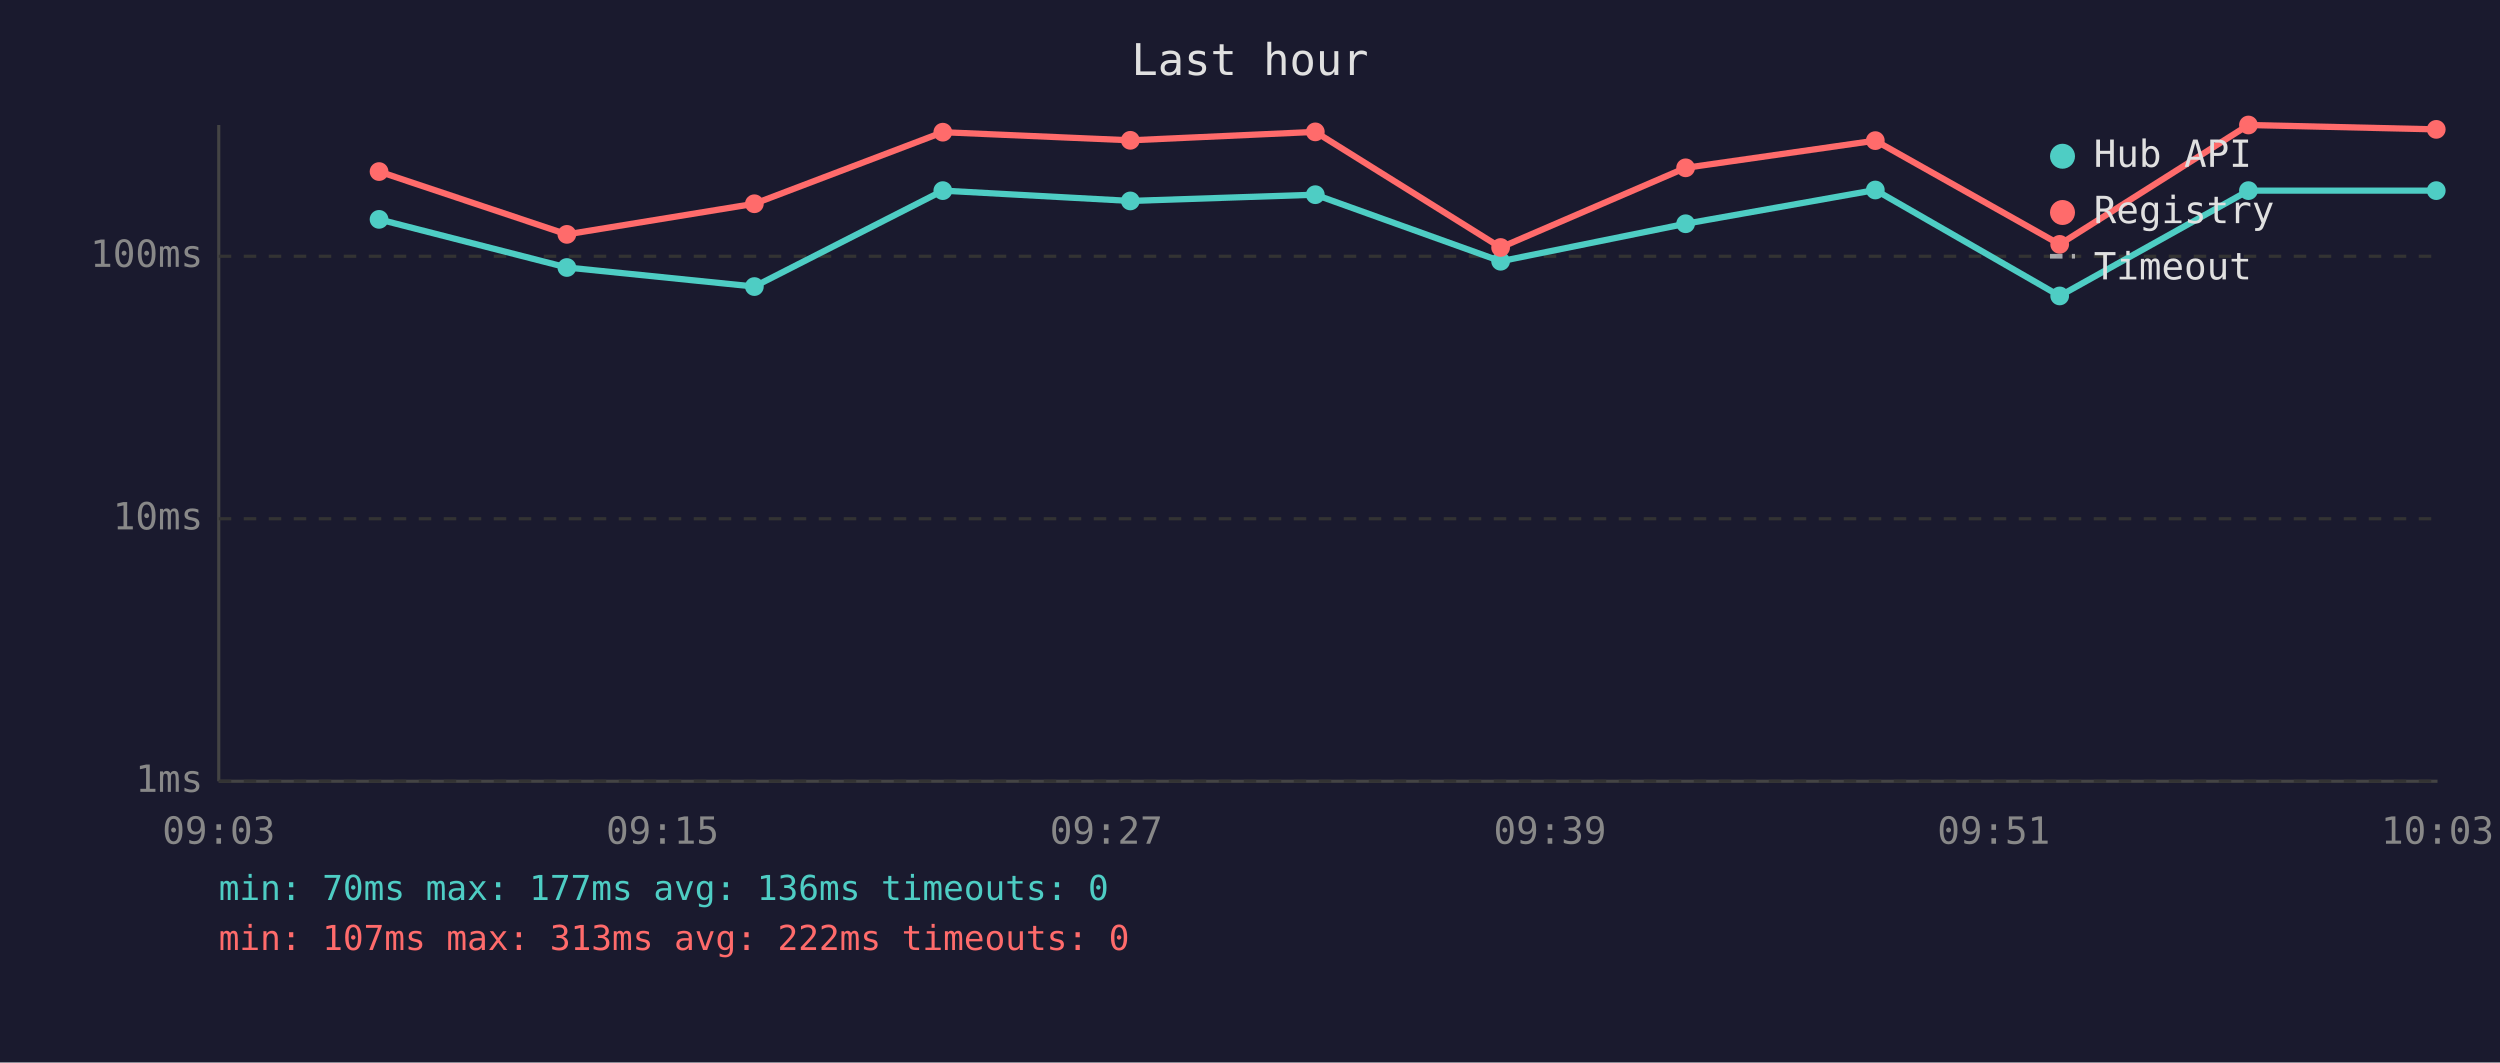
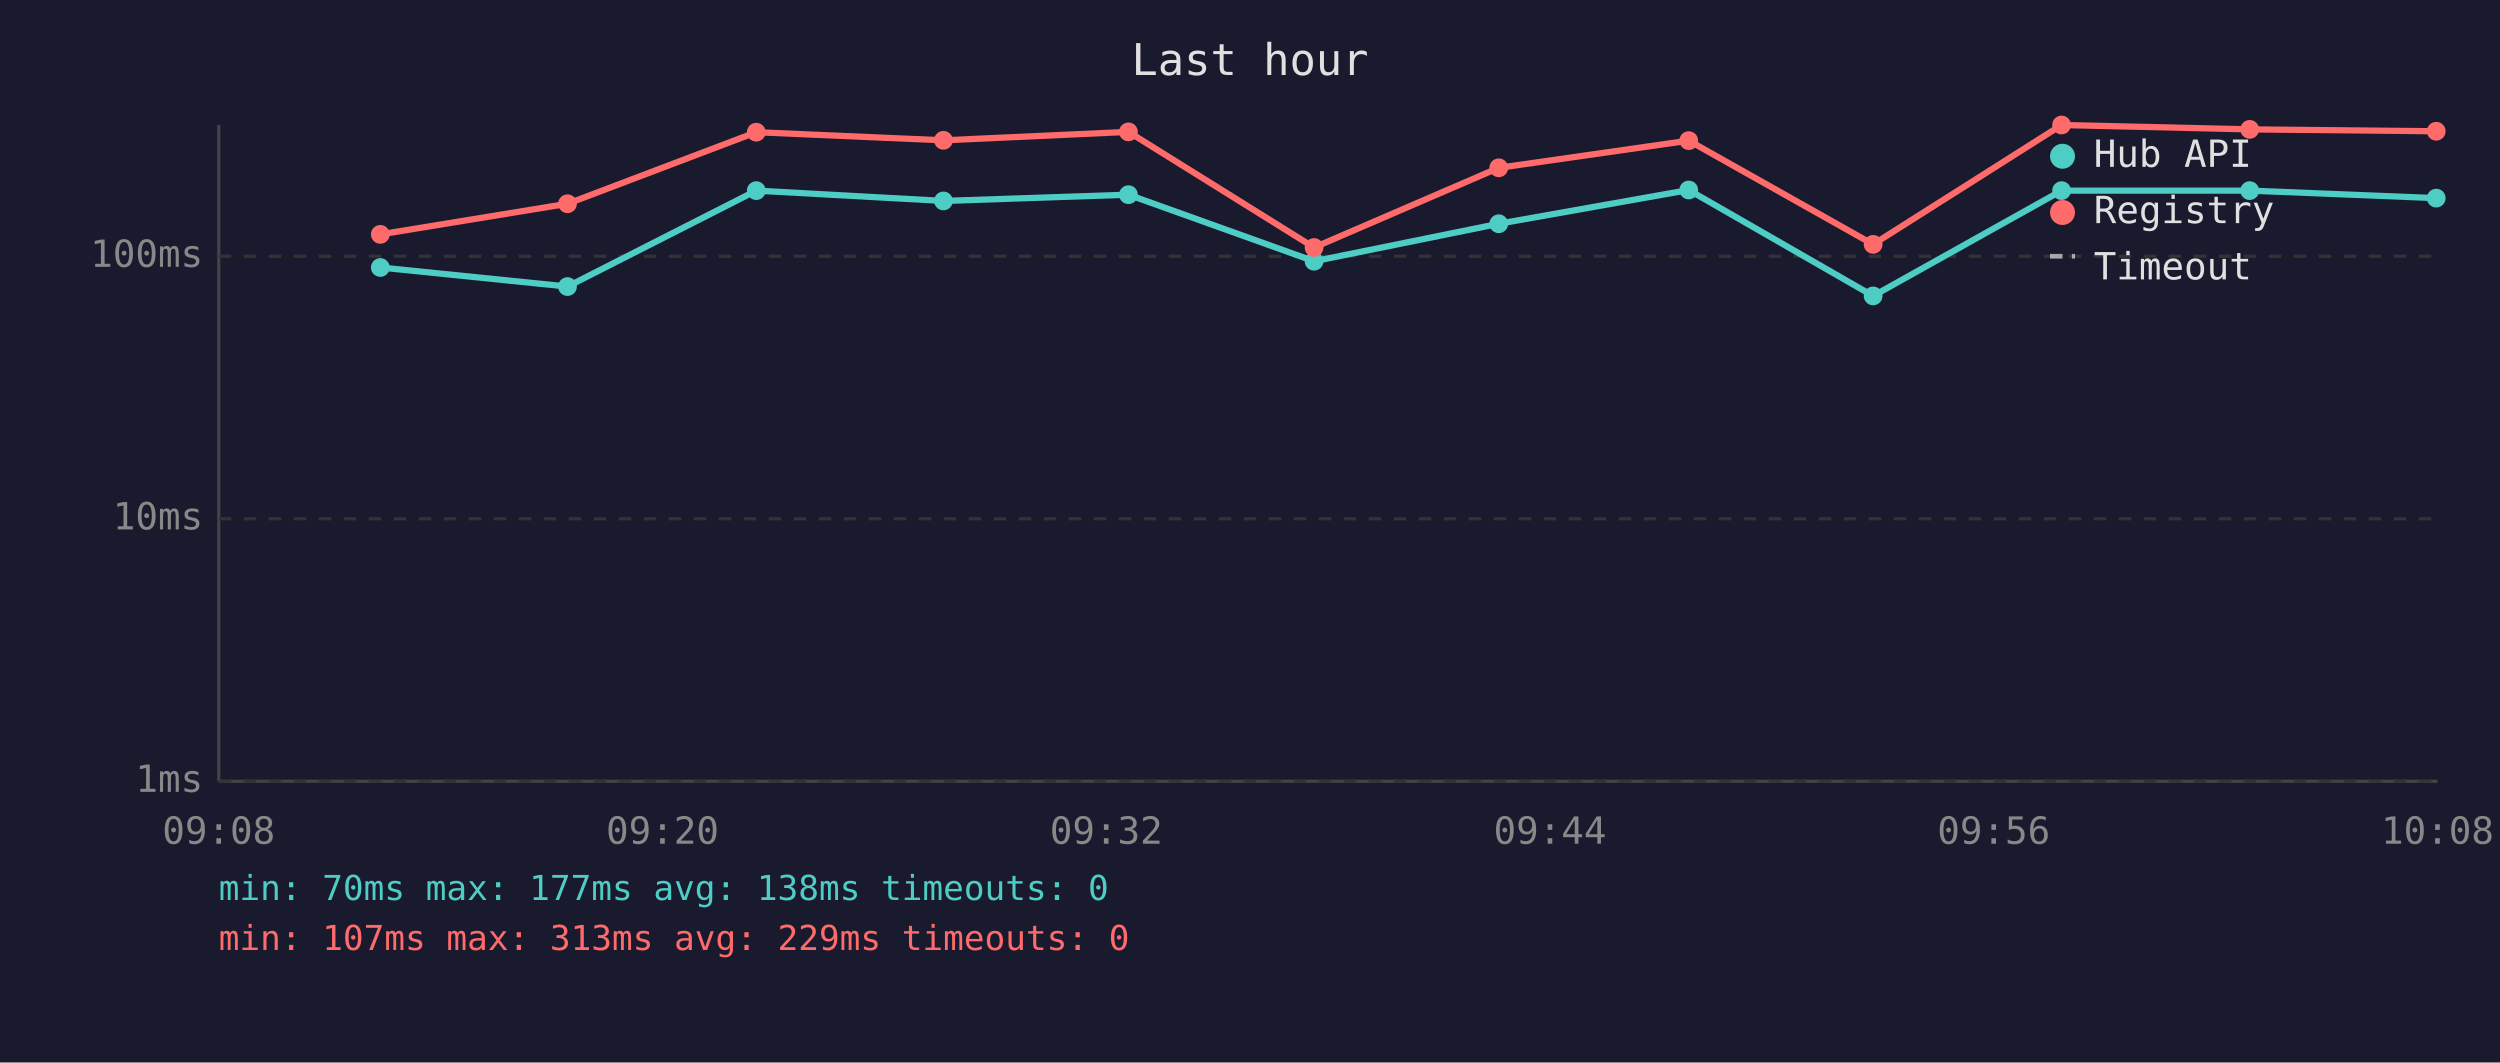
<svg xmlns="http://www.w3.org/2000/svg" viewBox="0 0 800 340" font-family="monospace" font-size="12">
  <rect width="800" height="340" fill="#1a1a2e" />
  <text x="400" y="24" fill="#e0e0e0" font-size="14" text-anchor="middle">Last hour</text>
  <line x1="70" y1="40" x2="70" y2="250" stroke="#444" stroke-width="1" />
  <line x1="70" y1="250" x2="780" y2="250" stroke="#444" stroke-width="1" />
  <line x1="70" y1="250" x2="780" y2="250" stroke="#333" stroke-width="1" stroke-dasharray="4" />
  <text x="65" y="250" fill="#888" text-anchor="end" dominant-baseline="middle">1ms</text>
  <line x1="70" y1="166" x2="780" y2="166" stroke="#333" stroke-width="1" stroke-dasharray="4" />
  <text x="65" y="166" fill="#888" text-anchor="end" dominant-baseline="middle">10ms</text>
  <line x1="70" y1="82" x2="780" y2="82" stroke="#333" stroke-width="1" stroke-dasharray="4" />
  <text x="65" y="82" fill="#888" text-anchor="end" dominant-baseline="middle">100ms</text>
-   <text x="70" y="270" fill="#888" text-anchor="middle">09:03</text>
-   <text x="212" y="270" fill="#888" text-anchor="middle">09:15</text>
-   <text x="354" y="270" fill="#888" text-anchor="middle">09:27</text>
-   <text x="496" y="270" fill="#888" text-anchor="middle">09:39</text>
-   <text x="638" y="270" fill="#888" text-anchor="middle">09:51</text>
-   <text x="780" y="270" fill="#888" text-anchor="middle">10:03</text>
-   <polyline points="121.3,70.2 181.4,85.6 241.4,91.7 301.7,61.0 361.7,64.3 420.9,62.3 480.2,83.6 539.4,71.6 600.1,60.8 659.1,94.7 719.5,61.0 779.6,61.0" fill="none" stroke="#4ecdc4" stroke-width="2" opacity="1" />
-   <circle cx="121.3" cy="70.2" r="3" fill="#4ecdc4" />
-   <circle cx="181.4" cy="85.6" r="3" fill="#4ecdc4" />
-   <circle cx="241.4" cy="91.7" r="3" fill="#4ecdc4" />
-   <circle cx="301.7" cy="61.0" r="3" fill="#4ecdc4" />
-   <circle cx="361.7" cy="64.3" r="3" fill="#4ecdc4" />
-   <circle cx="420.9" cy="62.3" r="3" fill="#4ecdc4" />
-   <circle cx="480.2" cy="83.6" r="3" fill="#4ecdc4" />
-   <circle cx="539.4" cy="71.6" r="3" fill="#4ecdc4" />
-   <circle cx="600.1" cy="60.8" r="3" fill="#4ecdc4" />
-   <circle cx="659.1" cy="94.7" r="3" fill="#4ecdc4" />
-   <circle cx="719.5" cy="61.0" r="3" fill="#4ecdc4" />
-   <circle cx="779.6" cy="61.0" r="3" fill="#4ecdc4" />
-   <polyline points="121.3,54.9 181.4,75.0 241.4,65.2 301.7,42.3 361.7,44.9 420.9,42.2 480.2,79.2 539.4,53.7 600.1,45.0 659.1,78.2 719.5,40.0 779.6,41.4" fill="none" stroke="#ff6b6b" stroke-width="2" opacity="1" />
-   <circle cx="121.3" cy="54.9" r="3" fill="#ff6b6b" />
-   <circle cx="181.4" cy="75.0" r="3" fill="#ff6b6b" />
-   <circle cx="241.4" cy="65.2" r="3" fill="#ff6b6b" />
-   <circle cx="301.7" cy="42.3" r="3" fill="#ff6b6b" />
-   <circle cx="361.7" cy="44.9" r="3" fill="#ff6b6b" />
-   <circle cx="420.9" cy="42.2" r="3" fill="#ff6b6b" />
-   <circle cx="480.2" cy="79.2" r="3" fill="#ff6b6b" />
-   <circle cx="539.4" cy="53.7" r="3" fill="#ff6b6b" />
-   <circle cx="600.1" cy="45.0" r="3" fill="#ff6b6b" />
-   <circle cx="659.1" cy="78.2" r="3" fill="#ff6b6b" />
-   <circle cx="719.5" cy="40.0" r="3" fill="#ff6b6b" />
-   <circle cx="779.6" cy="41.4" r="3" fill="#ff6b6b" />
+   <text x="70" y="270" fill="#888" text-anchor="middle">09:08</text>
+   <text x="212" y="270" fill="#888" text-anchor="middle">09:20</text>
+   <text x="354" y="270" fill="#888" text-anchor="middle">09:32</text>
+   <text x="496" y="270" fill="#888" text-anchor="middle">09:44</text>
+   <text x="638" y="270" fill="#888" text-anchor="middle">09:56</text>
+   <text x="780" y="270" fill="#888" text-anchor="middle">10:08</text>
+   <polyline points="121.7,85.6 181.6,91.7 242.0,61.0 301.9,64.3 361.1,62.3 420.5,83.6 479.6,71.6 540.4,60.8 599.4,94.7 659.7,61.0 719.9,61.0 779.6,63.4" fill="none" stroke="#4ecdc4" stroke-width="2" opacity="1" />
+   <circle cx="121.7" cy="85.6" r="3" fill="#4ecdc4" />
+   <circle cx="181.6" cy="91.7" r="3" fill="#4ecdc4" />
+   <circle cx="242.0" cy="61.0" r="3" fill="#4ecdc4" />
+   <circle cx="301.9" cy="64.3" r="3" fill="#4ecdc4" />
+   <circle cx="361.1" cy="62.3" r="3" fill="#4ecdc4" />
+   <circle cx="420.5" cy="83.6" r="3" fill="#4ecdc4" />
+   <circle cx="479.6" cy="71.6" r="3" fill="#4ecdc4" />
+   <circle cx="540.4" cy="60.8" r="3" fill="#4ecdc4" />
+   <circle cx="599.4" cy="94.7" r="3" fill="#4ecdc4" />
+   <circle cx="659.7" cy="61.0" r="3" fill="#4ecdc4" />
+   <circle cx="719.9" cy="61.0" r="3" fill="#4ecdc4" />
+   <circle cx="779.6" cy="63.4" r="3" fill="#4ecdc4" />
+   <polyline points="121.7,75.0 181.6,65.2 242.0,42.3 301.9,44.9 361.1,42.2 420.5,79.2 479.6,53.7 540.4,45.0 599.4,78.2 659.7,40.0 719.9,41.4 779.6,42.0" fill="none" stroke="#ff6b6b" stroke-width="2" opacity="1" />
+   <circle cx="121.7" cy="75.0" r="3" fill="#ff6b6b" />
+   <circle cx="181.6" cy="65.2" r="3" fill="#ff6b6b" />
+   <circle cx="242.0" cy="42.3" r="3" fill="#ff6b6b" />
+   <circle cx="301.9" cy="44.9" r="3" fill="#ff6b6b" />
+   <circle cx="361.1" cy="42.2" r="3" fill="#ff6b6b" />
+   <circle cx="420.5" cy="79.2" r="3" fill="#ff6b6b" />
+   <circle cx="479.6" cy="53.7" r="3" fill="#ff6b6b" />
+   <circle cx="540.4" cy="45.0" r="3" fill="#ff6b6b" />
+   <circle cx="599.4" cy="78.2" r="3" fill="#ff6b6b" />
+   <circle cx="659.7" cy="40.0" r="3" fill="#ff6b6b" />
+   <circle cx="719.9" cy="41.4" r="3" fill="#ff6b6b" />
+   <circle cx="779.6" cy="42.0" r="3" fill="#ff6b6b" />
  <circle cx="660" cy="50" r="4" fill="#4ecdc4" />
  <text x="670" y="50" fill="#e0e0e0" dominant-baseline="middle">Hub API</text>
  <circle cx="660" cy="68" r="4" fill="#ff6b6b" />
  <text x="670" y="68" fill="#e0e0e0" dominant-baseline="middle">Registry</text>
  <line x1="656" y1="82" x2="664" y2="82" stroke="#e0e0e0" stroke-width="1.5" stroke-dasharray="4,3" opacity="0.7" />
  <text x="670" y="86" fill="#e0e0e0" dominant-baseline="middle">Timeout</text>
-   <text x="70" y="288" fill="#4ecdc4" font-size="11">min: 70ms  max: 177ms  avg: 136ms  timeouts: 0</text>
-   <text x="70" y="304" fill="#ff6b6b" font-size="11">min: 107ms  max: 313ms  avg: 222ms  timeouts: 0</text>
+   <text x="70" y="288" fill="#4ecdc4" font-size="11">min: 70ms  max: 177ms  avg: 138ms  timeouts: 0</text>
+   <text x="70" y="304" fill="#ff6b6b" font-size="11">min: 107ms  max: 313ms  avg: 229ms  timeouts: 0</text>
</svg>
